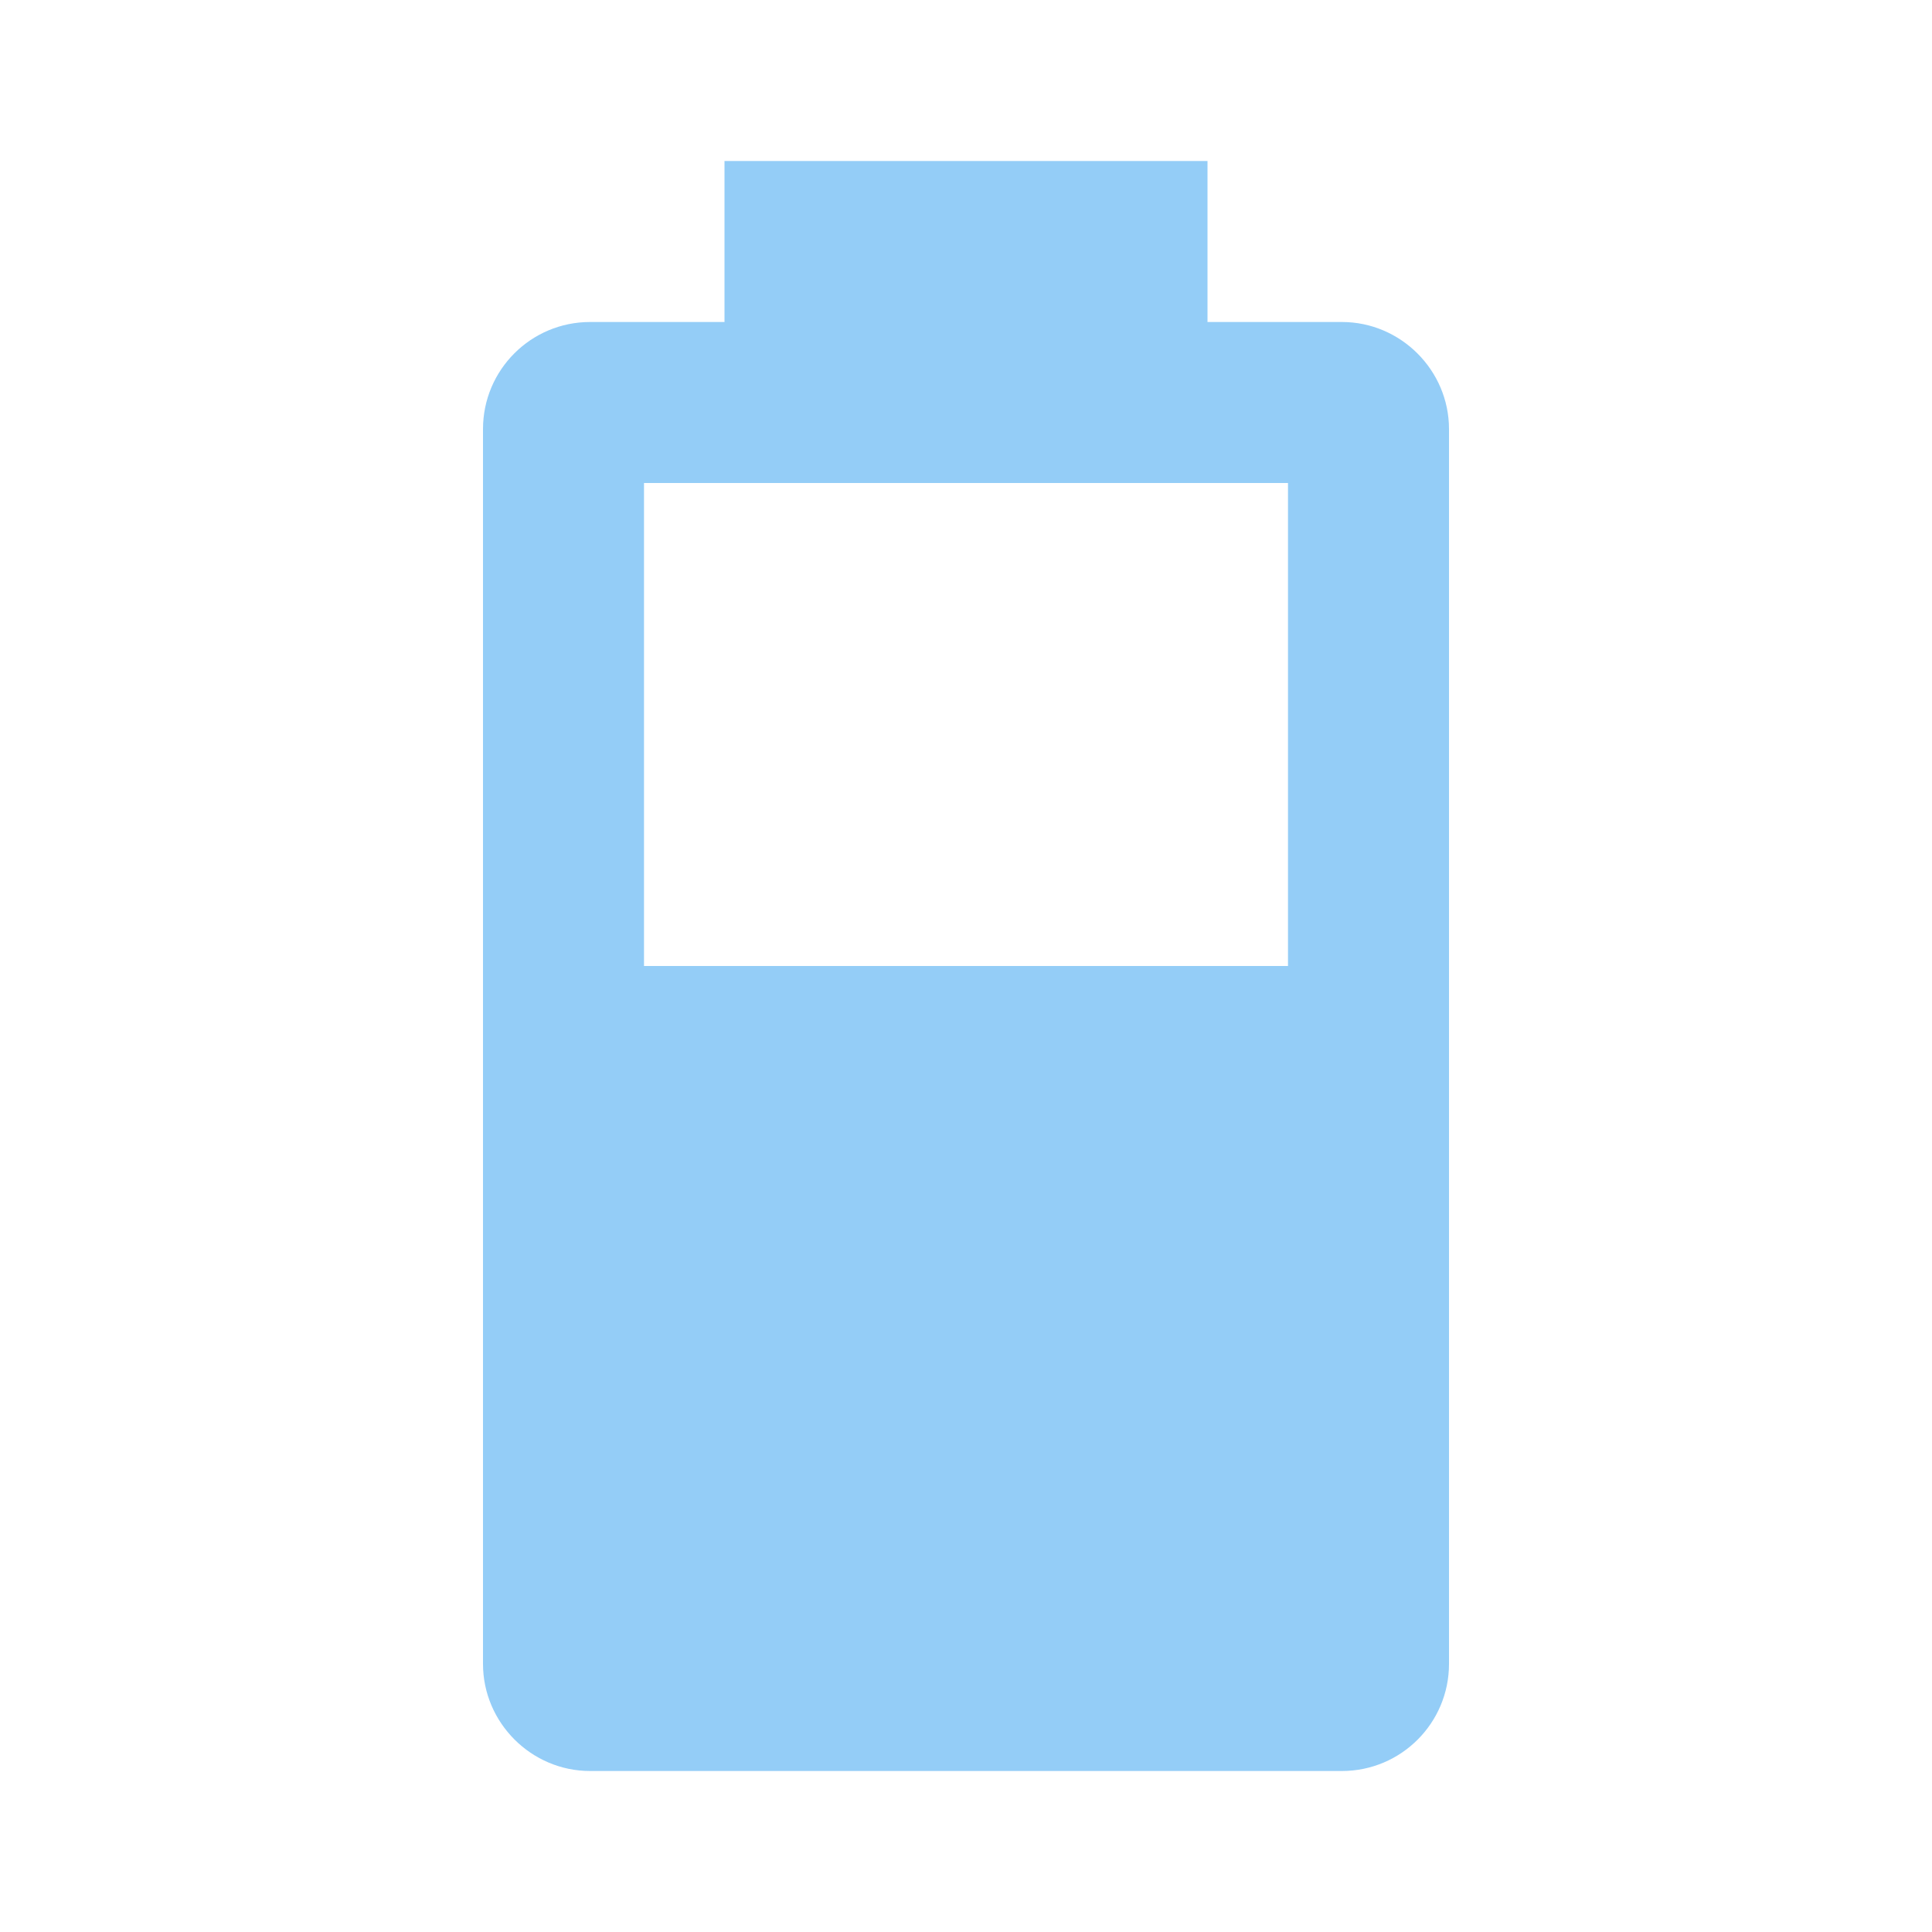
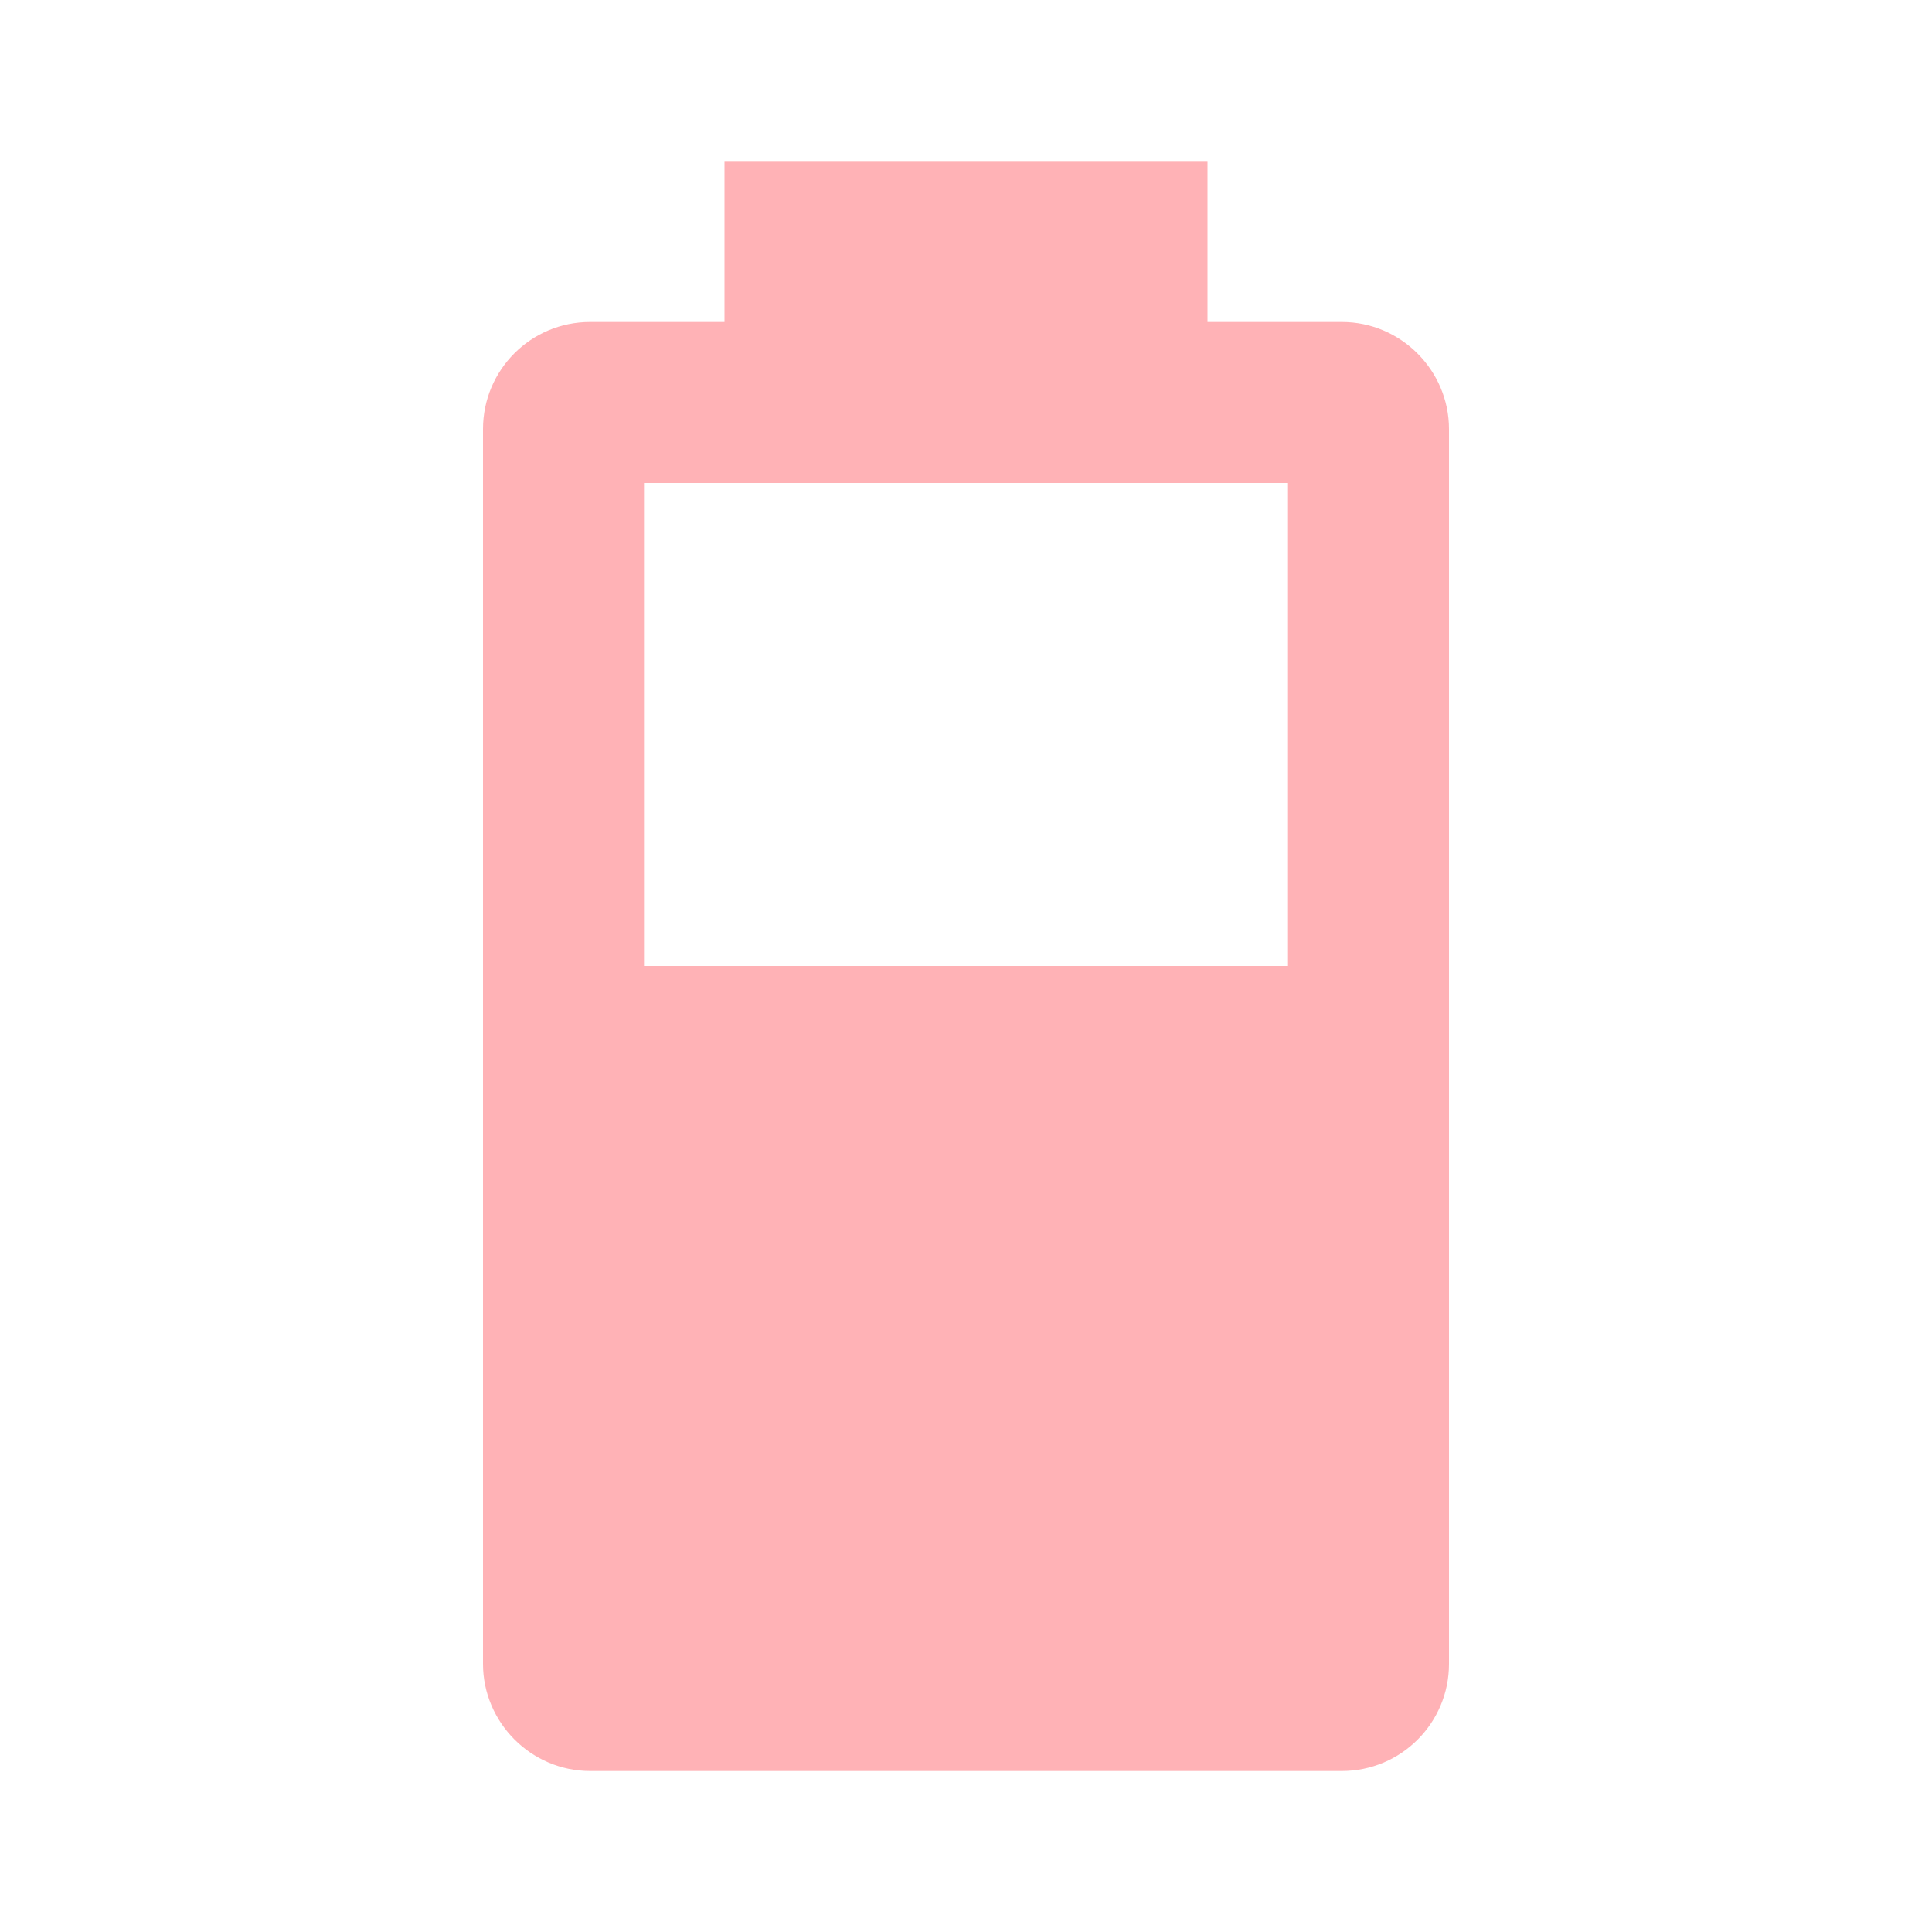
- <svg xmlns="http://www.w3.org/2000/svg" fill="#94CDF7" preserveAspectRatio="xMidYMid meet" id="mdi-battery-60" viewBox="0 0 24 24">
+ <svg xmlns="http://www.w3.org/2000/svg" fill="#FFB2B6" preserveAspectRatio="xMidYMid meet" id="mdi-battery-60" viewBox="0 0 24 24">
  <path d="M16,12H8V6H16M16.67,4H15V2H9V4H7.33A1.33,1.33 0 0,0 6,5.33V20.67C6,21.4 6.6,22 7.33,22H16.67A1.33,1.33 0 0,0 18,20.67V5.33C18,4.6 17.4,4 16.67,4Z" />
</svg>
